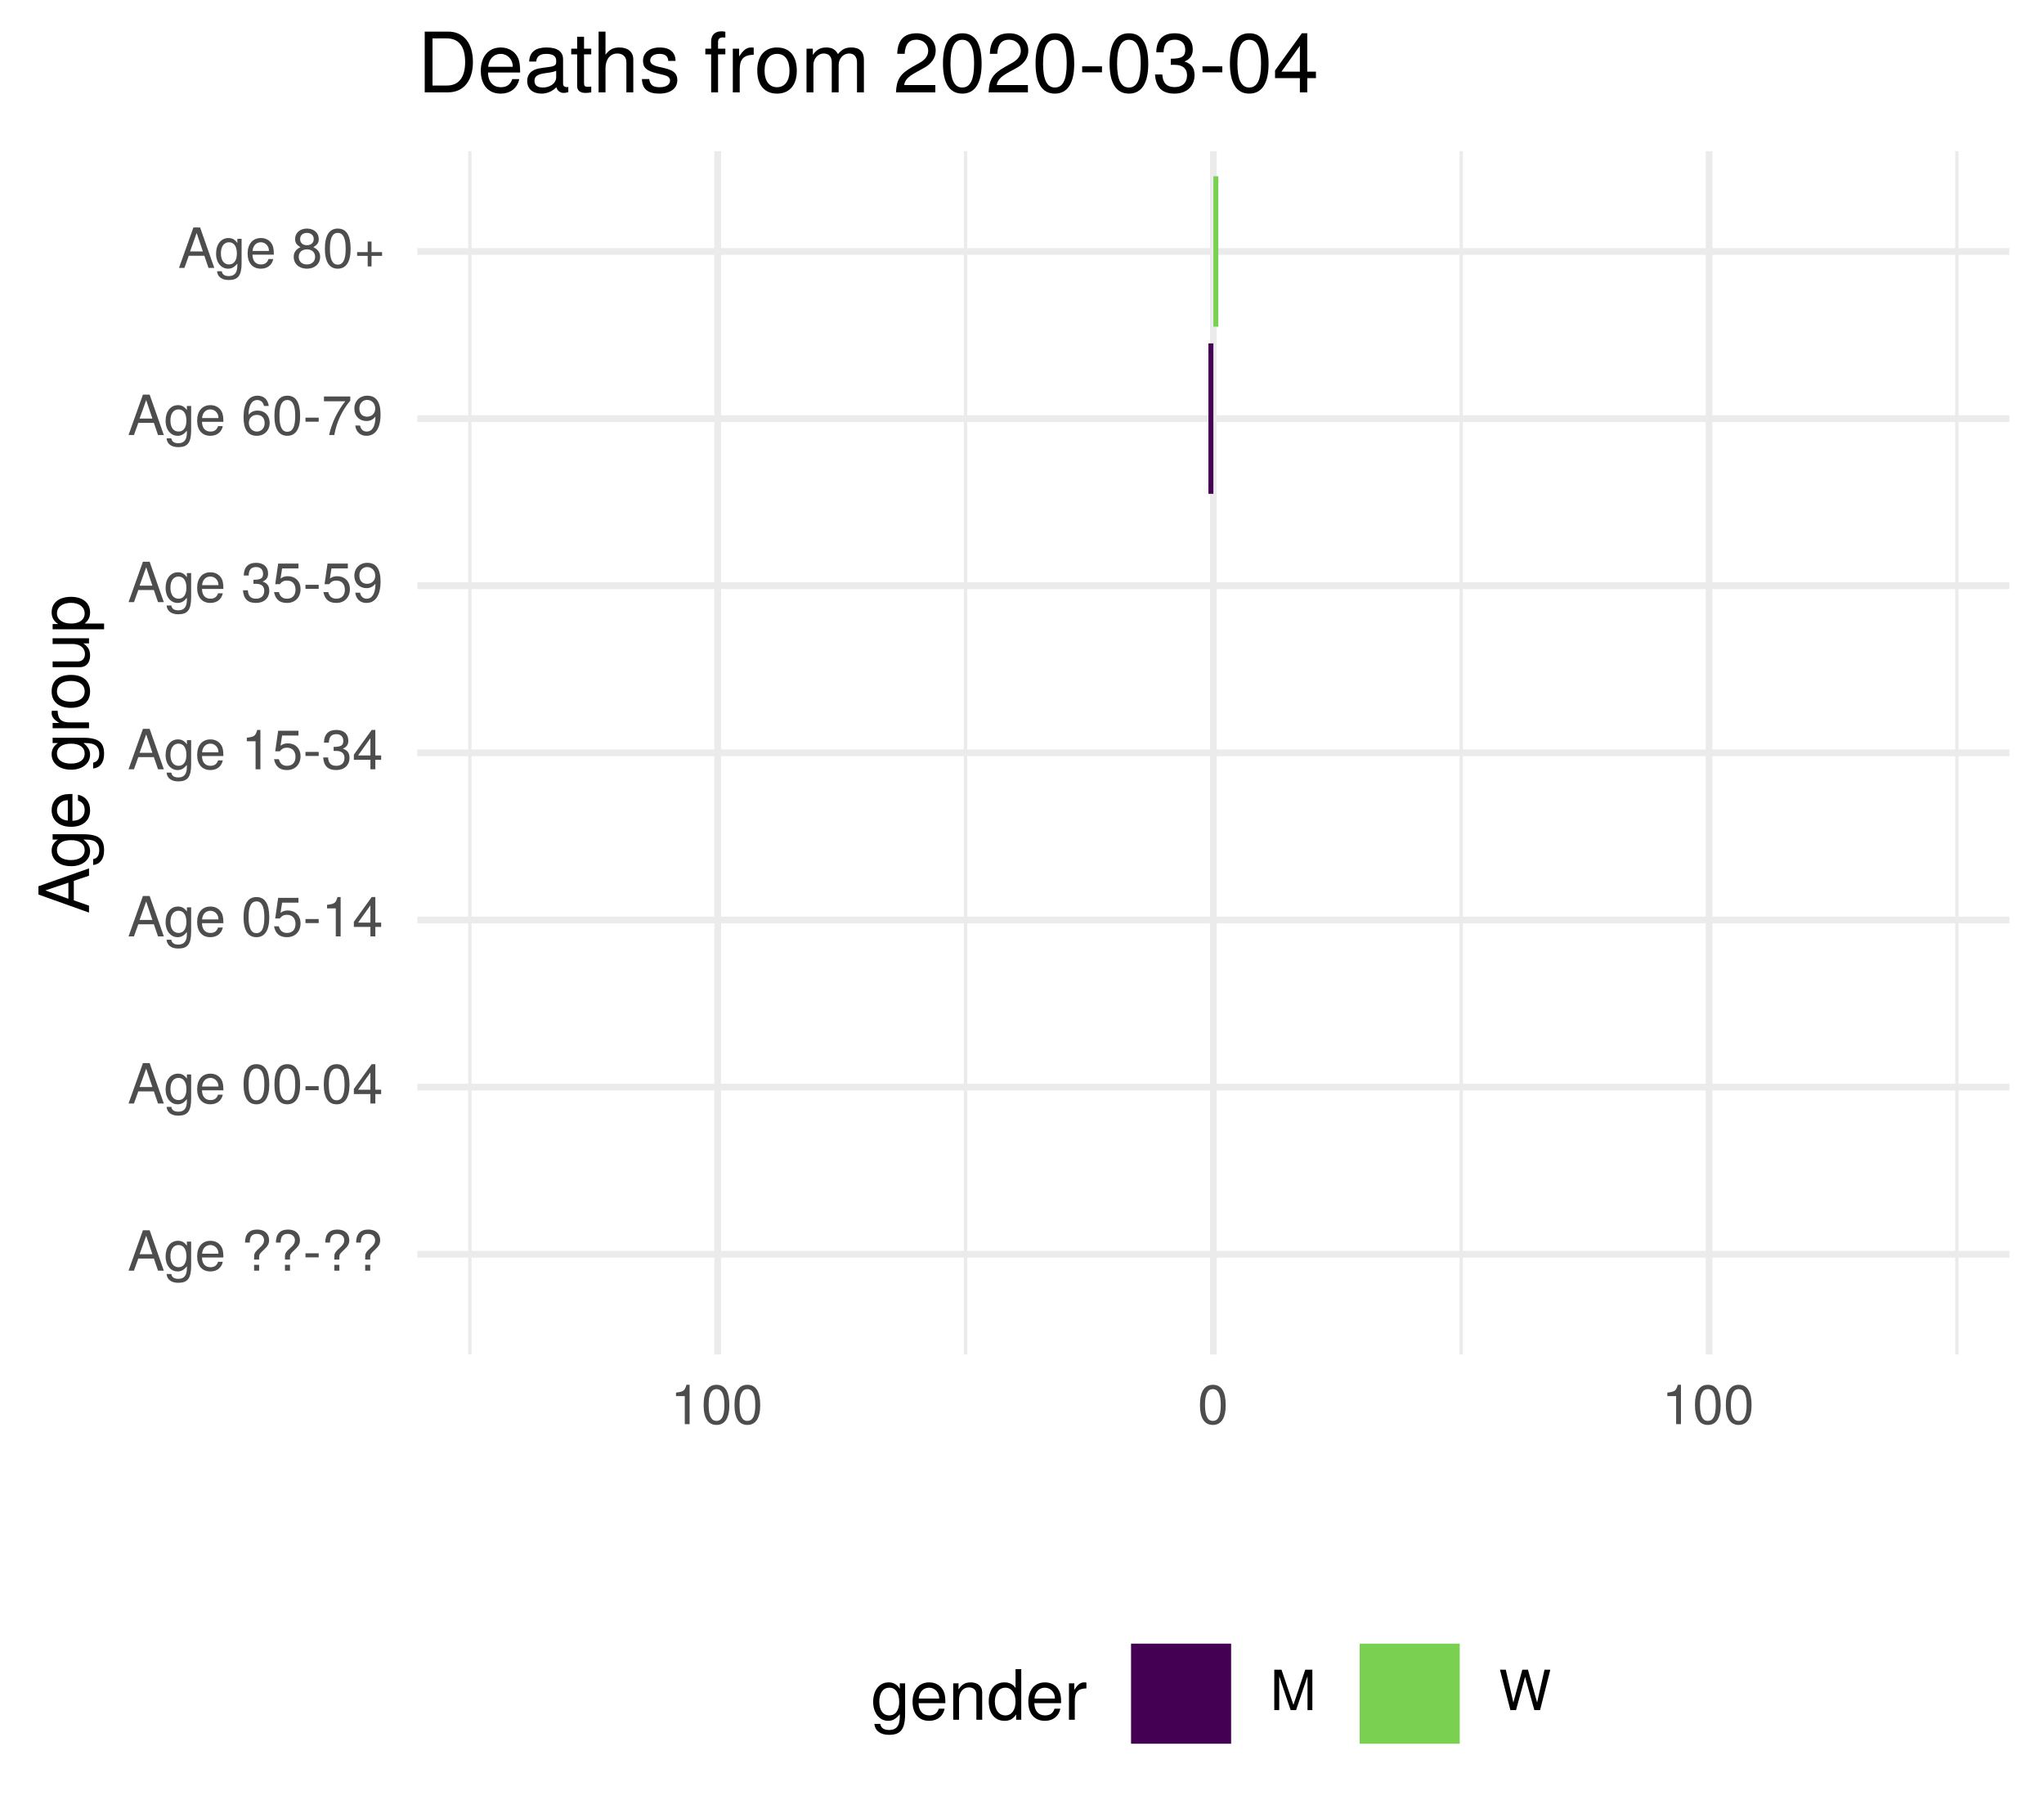
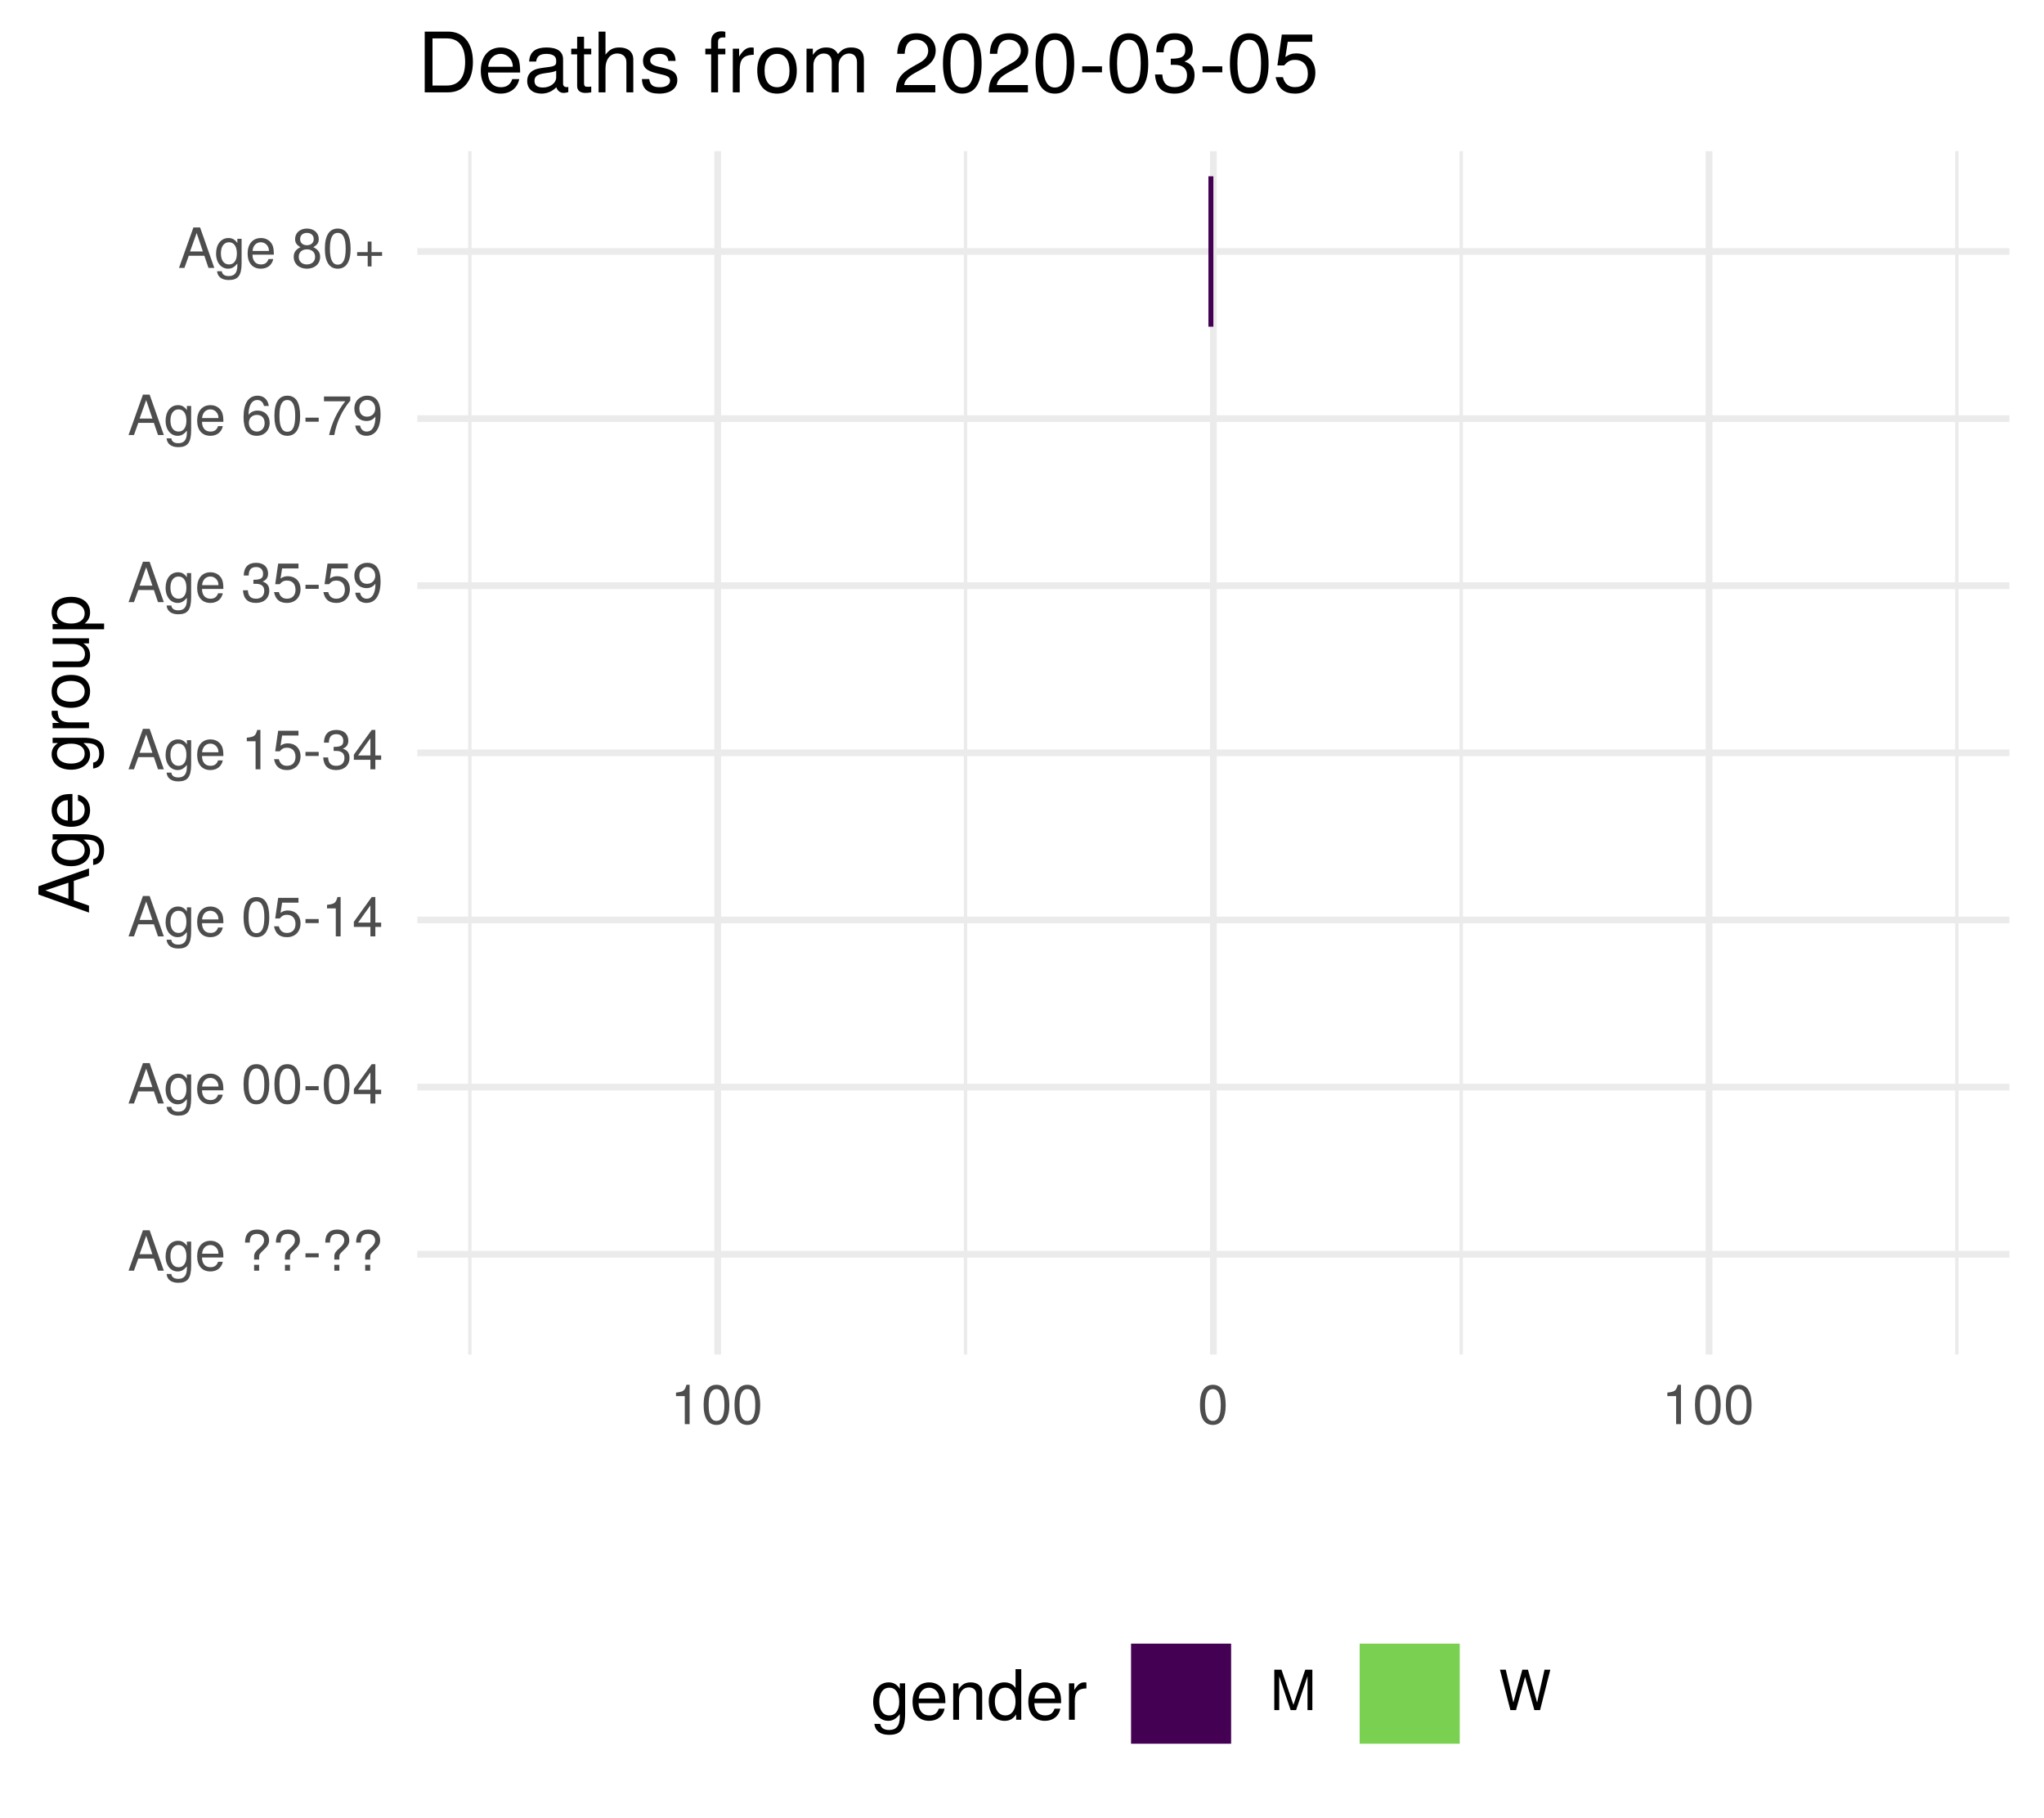
<svg xmlns="http://www.w3.org/2000/svg" xmlns:xlink="http://www.w3.org/1999/xlink" width="324pt" height="288pt" viewBox="0 0 324 288" version="1.1">
  <defs>
    <g>
      <symbol overflow="visible" id="glyph0-0">
        <path style="stroke:none;" d="" />
      </symbol>
      <symbol overflow="visible" id="glyph0-1">
        <path style="stroke:none;" d="M 5.75 0 L 3.5 -6.406 L 2.438 -6.406 L 0.156 0 L 1.016 0 L 1.703 -1.922 L 4.172 -1.922 L 4.828 0 Z M 3.938 -2.609 L 1.906 -2.609 L 2.953 -5.531 Z M 3.938 -2.609 " />
      </symbol>
      <symbol overflow="visible" id="glyph0-2">
        <path style="stroke:none;" d="M 4.297 -0.75 L 4.297 -4.609 L 3.625 -4.609 L 3.625 -3.938 C 3.25 -4.484 2.812 -4.734 2.219 -4.734 C 1.047 -4.734 0.25 -3.75 0.25 -2.266 C 0.25 -0.812 1.078 0.125 2.156 0.125 C 2.734 0.125 3.141 -0.109 3.625 -0.688 L 3.625 -0.391 C 3.625 0.828 3.125 1.297 2.266 1.297 C 1.688 1.297 1.234 1.094 1.156 0.531 L 0.406 0.531 C 0.484 1.406 1.156 1.922 2.25 1.922 C 3.688 1.922 4.297 1.281 4.297 -0.75 Z M 3.547 -2.281 C 3.547 -1.172 3.078 -0.547 2.312 -0.547 C 1.5 -0.547 1.016 -1.188 1.016 -2.312 C 1.016 -3.406 1.516 -4.062 2.297 -4.062 C 3.094 -4.062 3.547 -3.391 3.547 -2.281 Z M 3.547 -2.281 " />
      </symbol>
      <symbol overflow="visible" id="glyph0-3">
        <path style="stroke:none;" d="M 4.516 -2.094 C 4.516 -2.766 4.453 -3.188 4.328 -3.531 C 4.031 -4.281 3.328 -4.734 2.469 -4.734 C 1.172 -4.734 0.359 -3.797 0.359 -2.281 C 0.359 -0.766 1.156 0.125 2.453 0.125 C 3.5 0.125 4.234 -0.469 4.422 -1.406 L 3.672 -1.406 C 3.469 -0.797 3.062 -0.547 2.469 -0.547 C 1.703 -0.547 1.141 -1.031 1.125 -2.094 Z M 3.734 -2.75 C 3.734 -2.75 3.734 -2.703 3.719 -2.688 L 1.141 -2.688 C 1.203 -3.516 1.719 -4.062 2.453 -4.062 C 3.172 -4.062 3.734 -3.469 3.734 -2.75 Z M 3.734 -2.75 " />
      </symbol>
      <symbol overflow="visible" id="glyph0-4">
        <path style="stroke:none;" d="" />
      </symbol>
      <symbol overflow="visible" id="glyph0-5">
        <path style="stroke:none;" d="M 4.422 -4.828 C 4.422 -5.859 3.688 -6.516 2.547 -6.516 C 1.281 -6.516 0.609 -5.812 0.609 -4.453 L 1.359 -4.453 C 1.359 -5.422 1.719 -5.828 2.5 -5.828 C 3.172 -5.828 3.625 -5.422 3.625 -4.828 C 3.625 -4.422 3.438 -4.078 2.969 -3.672 C 2.453 -3.203 2.453 -3.203 2.297 -3 C 2.109 -2.75 2.047 -2.547 2.047 -2.234 L 2.047 -1.75 L 2.844 -1.75 L 2.844 -2.156 C 2.844 -2.547 2.938 -2.703 3.531 -3.25 C 4.203 -3.859 4.422 -4.25 4.422 -4.828 Z M 2.844 0 L 2.844 -0.922 L 2.047 -0.922 L 2.047 0 Z M 2.844 0 " />
      </symbol>
      <symbol overflow="visible" id="glyph0-6">
        <path style="stroke:none;" d="M 2.5 -2.109 L 2.5 -2.75 L 0.406 -2.75 L 0.406 -2.109 Z M 2.5 -2.109 " />
      </symbol>
      <symbol overflow="visible" id="glyph0-7">
        <path style="stroke:none;" d="M 4.453 -3 C 4.453 -5.156 3.781 -6.234 2.422 -6.234 C 1.078 -6.234 0.375 -5.141 0.375 -3.047 C 0.375 -0.953 1.078 0.125 2.422 0.125 C 3.734 0.125 4.453 -0.953 4.453 -3 Z M 3.672 -3.062 C 3.672 -1.297 3.266 -0.516 2.406 -0.516 C 1.578 -0.516 1.172 -1.344 1.172 -3.047 C 1.172 -4.75 1.578 -5.547 2.422 -5.547 C 3.25 -5.547 3.672 -4.734 3.672 -3.062 Z M 3.672 -3.062 " />
      </symbol>
      <symbol overflow="visible" id="glyph0-8">
        <path style="stroke:none;" d="M 4.578 -1.5 L 4.578 -2.188 L 3.656 -2.188 L 3.656 -6.234 L 3.078 -6.234 L 0.25 -2.312 L 0.25 -1.5 L 2.875 -1.5 L 2.875 0 L 3.656 0 L 3.656 -1.5 Z M 2.875 -2.188 L 0.922 -2.188 L 2.875 -4.922 Z M 2.875 -2.188 " />
      </symbol>
      <symbol overflow="visible" id="glyph0-9">
        <path style="stroke:none;" d="M 4.516 -2.062 C 4.516 -3.297 3.688 -4.109 2.5 -4.109 C 2.062 -4.109 1.703 -4 1.344 -3.734 L 1.594 -5.344 L 4.188 -5.344 L 4.188 -6.109 L 0.969 -6.109 L 0.5 -2.844 L 1.219 -2.844 C 1.578 -3.266 1.875 -3.422 2.359 -3.422 C 3.188 -3.422 3.719 -2.891 3.719 -1.969 C 3.719 -1.062 3.203 -0.547 2.359 -0.547 C 1.688 -0.547 1.266 -0.891 1.078 -1.594 L 0.312 -1.594 C 0.562 -0.359 1.266 0.125 2.375 0.125 C 3.641 0.125 4.516 -0.75 4.516 -2.062 Z M 4.516 -2.062 " />
      </symbol>
      <symbol overflow="visible" id="glyph0-10">
        <path style="stroke:none;" d="M 3.047 0 L 3.047 -6.234 L 2.547 -6.234 C 2.266 -5.281 2.094 -5.141 0.891 -5 L 0.891 -4.438 L 2.281 -4.438 L 2.281 0 Z M 3.047 0 " />
      </symbol>
      <symbol overflow="visible" id="glyph0-11">
        <path style="stroke:none;" d="M 4.453 -1.812 C 4.453 -2.562 4.141 -3.016 3.391 -3.266 C 3.969 -3.5 4.266 -3.891 4.266 -4.516 C 4.266 -5.594 3.547 -6.234 2.359 -6.234 C 1.109 -6.234 0.438 -5.547 0.406 -4.219 L 1.188 -4.219 C 1.203 -5.141 1.578 -5.562 2.375 -5.562 C 3.062 -5.562 3.469 -5.156 3.469 -4.5 C 3.469 -3.828 3.188 -3.547 1.938 -3.547 L 1.938 -2.906 L 2.359 -2.906 C 3.219 -2.906 3.656 -2.5 3.656 -1.797 C 3.656 -1.016 3.172 -0.547 2.359 -0.547 C 1.516 -0.547 1.109 -0.969 1.062 -1.875 L 0.281 -1.875 C 0.375 -0.5 1.062 0.125 2.344 0.125 C 3.625 0.125 4.453 -0.641 4.453 -1.812 Z M 4.453 -1.812 " />
      </symbol>
      <symbol overflow="visible" id="glyph0-12">
        <path style="stroke:none;" d="M 4.484 -3.266 C 4.484 -5.219 3.797 -6.234 2.375 -6.234 C 1.188 -6.234 0.328 -5.391 0.328 -4.172 C 0.328 -3.016 1.125 -2.219 2.25 -2.219 C 2.844 -2.219 3.266 -2.438 3.672 -2.922 C 3.672 -1.406 3.172 -0.547 2.281 -0.547 C 1.734 -0.547 1.359 -0.891 1.234 -1.5 L 0.469 -1.5 C 0.609 -0.469 1.281 0.125 2.234 0.125 C 3.688 0.125 4.484 -1.109 4.484 -3.266 Z M 3.641 -4.188 C 3.641 -3.422 3.094 -2.906 2.344 -2.906 C 1.594 -2.906 1.125 -3.391 1.125 -4.234 C 1.125 -5.016 1.656 -5.562 2.359 -5.562 C 3.094 -5.562 3.641 -5 3.641 -4.188 Z M 3.641 -4.188 " />
      </symbol>
      <symbol overflow="visible" id="glyph0-13">
        <path style="stroke:none;" d="M 4.516 -1.938 C 4.516 -3.094 3.719 -3.875 2.609 -3.875 C 1.984 -3.875 1.5 -3.641 1.172 -3.188 C 1.172 -4.703 1.672 -5.547 2.562 -5.547 C 3.109 -5.547 3.484 -5.203 3.609 -4.609 L 4.375 -4.609 C 4.234 -5.625 3.562 -6.234 2.609 -6.234 C 1.156 -6.234 0.375 -5.016 0.375 -2.844 C 0.375 -0.891 1.047 0.125 2.469 0.125 C 3.656 0.125 4.516 -0.719 4.516 -1.938 Z M 3.719 -1.875 C 3.719 -1.094 3.188 -0.547 2.484 -0.547 C 1.766 -0.547 1.219 -1.125 1.219 -1.922 C 1.219 -2.688 1.734 -3.188 2.5 -3.188 C 3.25 -3.188 3.719 -2.703 3.719 -1.875 Z M 3.719 -1.875 " />
      </symbol>
      <symbol overflow="visible" id="glyph0-14">
        <path style="stroke:none;" d="M 4.578 -5.453 L 4.578 -6.109 L 0.406 -6.109 L 0.406 -5.344 L 3.781 -5.344 C 2.531 -3.781 1.656 -1.953 1.219 0 L 2.047 0 C 2.391 -2.016 3.266 -3.891 4.578 -5.453 Z M 4.578 -5.453 " />
      </symbol>
      <symbol overflow="visible" id="glyph0-15">
        <path style="stroke:none;" d="M 4.516 -1.766 C 4.516 -2.453 4.156 -2.938 3.438 -3.281 C 4.078 -3.672 4.297 -3.984 4.297 -4.578 C 4.297 -5.547 3.531 -6.234 2.422 -6.234 C 1.312 -6.234 0.547 -5.547 0.547 -4.578 C 0.547 -4 0.75 -3.672 1.391 -3.281 C 0.672 -2.938 0.328 -2.453 0.328 -1.766 C 0.328 -0.625 1.188 0.125 2.422 0.125 C 3.656 0.125 4.516 -0.625 4.516 -1.766 Z M 3.5 -4.562 C 3.5 -3.969 3.062 -3.594 2.422 -3.594 C 1.766 -3.594 1.344 -3.969 1.344 -4.562 C 1.344 -5.156 1.766 -5.547 2.422 -5.547 C 3.078 -5.547 3.5 -5.156 3.5 -4.562 Z M 3.719 -1.75 C 3.719 -1.016 3.188 -0.547 2.406 -0.547 C 1.641 -0.547 1.125 -1.016 1.125 -1.75 C 1.125 -2.484 1.641 -2.938 2.422 -2.938 C 3.188 -2.938 3.719 -2.484 3.719 -1.75 Z M 3.719 -1.75 " />
      </symbol>
      <symbol overflow="visible" id="glyph0-16">
        <path style="stroke:none;" d="M 4.547 -1.906 L 4.547 -2.5 L 2.875 -2.5 L 2.875 -4.172 L 2.266 -4.172 L 2.266 -2.5 L 0.594 -2.5 L 0.594 -1.906 L 2.266 -1.906 L 2.266 -0.234 L 2.875 -0.234 L 2.875 -1.906 Z M 4.547 -1.906 " />
      </symbol>
      <symbol overflow="visible" id="glyph0-17">
        <path style="stroke:none;" d="M 6.688 0 L 6.688 -6.406 L 5.562 -6.406 L 3.688 -0.828 L 1.797 -6.406 L 0.656 -6.406 L 0.656 0 L 1.438 0 L 1.438 -5.375 L 3.25 0 L 4.109 0 L 5.922 -5.375 L 5.922 0 Z M 6.688 0 " />
      </symbol>
      <symbol overflow="visible" id="glyph0-18">
        <path style="stroke:none;" d="M 8.172 -6.406 L 7.25 -6.406 L 6.078 -1.203 L 4.625 -6.406 L 3.734 -6.406 L 2.312 -1.203 L 1.109 -6.406 L 0.188 -6.406 L 1.844 0 L 2.734 0 L 4.172 -5.266 L 5.641 0 L 6.547 0 Z M 8.172 -6.406 " />
      </symbol>
      <symbol overflow="visible" id="glyph1-0">
        <path style="stroke:none;" d="" />
      </symbol>
      <symbol overflow="visible" id="glyph1-1">
        <path style="stroke:none;" d="M 0 -7.188 L -8.016 -4.359 L -8.016 -3.047 L 0 -0.188 L 0 -1.281 L -2.406 -2.125 L -2.406 -5.219 L 0 -6.031 Z M -3.266 -4.922 L -3.266 -2.375 L -6.922 -3.703 Z M -3.266 -4.922 " />
      </symbol>
      <symbol overflow="visible" id="glyph1-2">
        <path style="stroke:none;" d="M -0.953 -5.375 L -5.766 -5.375 L -5.766 -4.531 L -4.922 -4.531 C -5.609 -4.062 -5.922 -3.516 -5.922 -2.766 C -5.922 -1.312 -4.703 -0.312 -2.828 -0.312 C -1.016 -0.312 0.172 -1.344 0.172 -2.688 C 0.172 -3.422 -0.141 -3.922 -0.875 -4.531 L -0.484 -4.531 C 1.047 -4.531 1.625 -3.906 1.625 -2.844 C 1.625 -2.109 1.359 -1.547 0.656 -1.438 L 0.656 -0.5 C 1.75 -0.609 2.391 -1.453 2.391 -2.812 C 2.391 -4.609 1.594 -5.375 -0.953 -5.375 Z M -2.844 -4.438 C -1.469 -4.438 -0.688 -3.844 -0.688 -2.875 C -0.688 -1.875 -1.484 -1.281 -2.875 -1.281 C -4.266 -1.281 -5.078 -1.891 -5.078 -2.875 C -5.078 -3.859 -4.25 -4.438 -2.844 -4.438 Z M -2.844 -4.438 " />
      </symbol>
      <symbol overflow="visible" id="glyph1-3">
        <path style="stroke:none;" d="M -2.625 -5.641 C -3.453 -5.641 -3.984 -5.578 -4.406 -5.406 C -5.359 -5.031 -5.922 -4.156 -5.922 -3.078 C -5.922 -1.469 -4.734 -0.438 -2.844 -0.438 C -0.953 -0.438 0.172 -1.438 0.172 -3.062 C 0.172 -4.375 -0.578 -5.297 -1.75 -5.516 L -1.75 -4.594 C -0.984 -4.344 -0.688 -3.828 -0.688 -3.094 C -0.688 -2.141 -1.297 -1.422 -2.625 -1.391 Z M -3.438 -4.656 C -3.438 -4.656 -3.391 -4.656 -3.359 -4.656 L -3.359 -1.422 C -4.391 -1.5 -5.078 -2.141 -5.078 -3.062 C -5.078 -3.969 -4.328 -4.656 -3.438 -4.656 Z M -3.438 -4.656 " />
      </symbol>
      <symbol overflow="visible" id="glyph1-4">
        <path style="stroke:none;" d="" />
      </symbol>
      <symbol overflow="visible" id="glyph1-5">
        <path style="stroke:none;" d="M -4.969 -3.531 L -5.891 -3.531 C -5.922 -3.375 -5.922 -3.297 -5.922 -3.172 C -5.922 -2.578 -5.578 -2.141 -4.719 -1.609 L -5.766 -1.609 L -5.766 -0.766 L 0 -0.766 L 0 -1.688 L -2.984 -1.688 C -4.297 -1.688 -4.938 -2.109 -4.969 -3.531 Z M -4.969 -3.531 " />
      </symbol>
      <symbol overflow="visible" id="glyph1-6">
        <path style="stroke:none;" d="M -2.844 -5.609 C -4.828 -5.609 -5.922 -4.656 -5.922 -2.984 C -5.922 -1.375 -4.812 -0.391 -2.875 -0.391 C -0.953 -0.391 0.172 -1.359 0.172 -3 C 0.172 -4.625 -0.953 -5.609 -2.844 -5.609 Z M -2.844 -4.656 C -1.5 -4.656 -0.688 -4.016 -0.688 -3 C -0.688 -1.984 -1.484 -1.359 -2.875 -1.359 C -4.266 -1.359 -5.078 -1.984 -5.078 -3 C -5.078 -4.031 -4.281 -4.656 -2.844 -4.656 Z M -2.844 -4.656 " />
      </symbol>
      <symbol overflow="visible" id="glyph1-7">
        <path style="stroke:none;" d="M 0 -5.297 L -5.766 -5.297 L -5.766 -4.391 L -2.578 -4.391 C -1.406 -4.391 -0.641 -3.766 -0.641 -2.812 C -0.641 -2.094 -1.078 -1.625 -1.766 -1.625 L -5.766 -1.625 L -5.766 -0.719 L -1.406 -0.719 C -0.453 -0.719 0.172 -1.438 0.172 -2.547 C 0.172 -3.406 -0.125 -3.938 -0.891 -4.484 L 0 -4.484 Z M 0 -5.297 " />
      </symbol>
      <symbol overflow="visible" id="glyph1-8">
        <path style="stroke:none;" d="M -2.828 -5.75 C -4.766 -5.75 -5.922 -4.812 -5.922 -3.281 C -5.922 -2.5 -5.578 -1.875 -4.891 -1.438 L -5.766 -1.438 L -5.766 -0.609 L 2.391 -0.609 L 2.391 -1.516 L -0.688 -1.516 C -0.094 -2 0.172 -2.547 0.172 -3.281 C 0.172 -4.781 -0.984 -5.75 -2.828 -5.75 Z M -2.844 -4.797 C -1.547 -4.797 -0.688 -4.125 -0.688 -3.125 C -0.688 -2.156 -1.484 -1.516 -2.844 -1.516 C -4.188 -1.516 -5.078 -2.156 -5.078 -3.125 C -5.078 -4.141 -4.219 -4.797 -2.844 -4.797 Z M -2.844 -4.797 " />
      </symbol>
      <symbol overflow="visible" id="glyph2-0">
        <path style="stroke:none;" d="" />
      </symbol>
      <symbol overflow="visible" id="glyph2-1">
        <path style="stroke:none;" d="M 5.375 -0.953 L 5.375 -5.766 L 4.531 -5.766 L 4.531 -4.922 C 4.062 -5.609 3.516 -5.922 2.766 -5.922 C 1.312 -5.922 0.312 -4.703 0.312 -2.828 C 0.312 -1.016 1.344 0.172 2.688 0.172 C 3.422 0.172 3.922 -0.141 4.531 -0.875 L 4.531 -0.484 C 4.531 1.047 3.906 1.625 2.844 1.625 C 2.109 1.625 1.547 1.359 1.438 0.656 L 0.5 0.656 C 0.609 1.75 1.453 2.391 2.812 2.391 C 4.609 2.391 5.375 1.594 5.375 -0.953 Z M 4.438 -2.844 C 4.438 -1.469 3.844 -0.688 2.875 -0.688 C 1.875 -0.688 1.281 -1.484 1.281 -2.875 C 1.281 -4.266 1.891 -5.078 2.875 -5.078 C 3.859 -5.078 4.438 -4.25 4.438 -2.844 Z M 4.438 -2.844 " />
      </symbol>
      <symbol overflow="visible" id="glyph2-2">
        <path style="stroke:none;" d="M 5.641 -2.625 C 5.641 -3.453 5.578 -3.984 5.406 -4.406 C 5.031 -5.359 4.156 -5.922 3.078 -5.922 C 1.469 -5.922 0.438 -4.734 0.438 -2.844 C 0.438 -0.953 1.438 0.172 3.062 0.172 C 4.375 0.172 5.297 -0.578 5.516 -1.75 L 4.594 -1.75 C 4.344 -0.984 3.828 -0.688 3.094 -0.688 C 2.141 -0.688 1.422 -1.297 1.391 -2.625 Z M 4.656 -3.438 C 4.656 -3.438 4.656 -3.391 4.656 -3.359 L 1.422 -3.359 C 1.5 -4.391 2.141 -5.078 3.062 -5.078 C 3.969 -5.078 4.656 -4.328 4.656 -3.438 Z M 4.656 -3.438 " />
      </symbol>
      <symbol overflow="visible" id="glyph2-3">
        <path style="stroke:none;" d="M 5.359 0 L 5.359 -4.359 C 5.359 -5.312 4.641 -5.922 3.531 -5.922 C 2.672 -5.922 2.125 -5.594 1.609 -4.797 L 1.609 -5.766 L 0.766 -5.766 L 0.766 0 L 1.688 0 L 1.688 -3.172 C 1.688 -4.359 2.328 -5.125 3.25 -5.125 C 3.984 -5.125 4.438 -4.688 4.438 -4 L 4.438 0 Z M 5.359 0 " />
      </symbol>
      <symbol overflow="visible" id="glyph2-4">
        <path style="stroke:none;" d="M 5.438 0 L 5.438 -8.016 L 4.531 -8.016 L 4.531 -5.031 C 4.141 -5.625 3.531 -5.922 2.766 -5.922 C 1.266 -5.922 0.281 -4.781 0.281 -2.938 C 0.281 -0.984 1.25 0.172 2.797 0.172 C 3.594 0.172 4.141 -0.125 4.625 -0.844 L 4.625 0 Z M 4.531 -2.859 C 4.531 -1.531 3.891 -0.688 2.922 -0.688 C 1.906 -0.688 1.25 -1.547 1.25 -2.875 C 1.25 -4.219 1.906 -5.078 2.922 -5.078 C 3.906 -5.078 4.531 -4.188 4.531 -2.859 Z M 4.531 -2.859 " />
      </symbol>
      <symbol overflow="visible" id="glyph2-5">
        <path style="stroke:none;" d="M 3.531 -4.969 L 3.531 -5.891 C 3.375 -5.922 3.297 -5.922 3.172 -5.922 C 2.578 -5.922 2.141 -5.578 1.609 -4.719 L 1.609 -5.766 L 0.766 -5.766 L 0.766 0 L 1.688 0 L 1.688 -2.984 C 1.688 -4.297 2.109 -4.938 3.531 -4.969 Z M 3.531 -4.969 " />
      </symbol>
      <symbol overflow="visible" id="glyph3-0">
        <path style="stroke:none;" d="" />
      </symbol>
      <symbol overflow="visible" id="glyph3-1">
        <path style="stroke:none;" d="M 8.812 -4.812 C 8.812 -7.797 7.328 -9.625 4.891 -9.625 L 1.172 -9.625 L 1.172 0 L 4.891 0 C 7.312 0 8.812 -1.828 8.812 -4.812 Z M 7.578 -4.812 C 7.578 -2.375 6.578 -1.078 4.672 -1.078 L 2.406 -1.078 L 2.406 -8.547 L 4.672 -8.547 C 6.578 -8.547 7.578 -7.266 7.578 -4.812 Z M 7.578 -4.812 " />
      </symbol>
      <symbol overflow="visible" id="glyph3-2">
        <path style="stroke:none;" d="M 6.766 -3.141 C 6.766 -4.141 6.688 -4.781 6.5 -5.297 C 6.047 -6.438 4.984 -7.109 3.703 -7.109 C 1.766 -7.109 0.531 -5.688 0.531 -3.422 C 0.531 -1.156 1.734 0.203 3.672 0.203 C 5.25 0.203 6.344 -0.703 6.625 -2.094 L 5.516 -2.094 C 5.219 -1.188 4.594 -0.812 3.703 -0.812 C 2.562 -0.812 1.703 -1.562 1.672 -3.141 Z M 5.594 -4.125 C 5.594 -4.125 5.594 -4.062 5.578 -4.047 L 1.703 -4.047 C 1.797 -5.266 2.578 -6.094 3.688 -6.094 C 4.766 -6.094 5.594 -5.203 5.594 -4.125 Z M 5.594 -4.125 " />
      </symbol>
      <symbol overflow="visible" id="glyph3-3">
        <path style="stroke:none;" d="M 7.062 -0.031 L 7.062 -0.859 C 6.938 -0.828 6.891 -0.828 6.828 -0.828 C 6.438 -0.828 6.234 -1.031 6.234 -1.375 L 6.234 -5.234 C 6.234 -6.453 5.328 -7.109 3.625 -7.109 C 1.953 -7.109 0.922 -6.469 0.859 -4.875 L 1.969 -4.875 C 2.062 -5.719 2.562 -6.094 3.594 -6.094 C 4.578 -6.094 5.141 -5.734 5.141 -5.062 L 5.141 -4.781 C 5.141 -4.312 4.859 -4.125 3.984 -4.016 C 2.422 -3.812 2.188 -3.766 1.766 -3.594 C 0.969 -3.266 0.547 -2.641 0.547 -1.797 C 0.547 -0.547 1.422 0.203 2.828 0.203 C 3.703 0.203 4.562 -0.172 5.172 -0.812 C 5.297 -0.297 5.766 0.094 6.312 0.094 C 6.531 0.094 6.703 0.062 7.062 -0.031 Z M 5.141 -2.391 C 5.141 -1.406 4.125 -0.766 3.062 -0.766 C 2.203 -0.766 1.703 -1.062 1.703 -1.828 C 1.703 -2.547 2.188 -2.859 3.359 -3.031 C 4.531 -3.188 4.766 -3.25 5.141 -3.422 Z M 5.141 -2.391 " />
      </symbol>
      <symbol overflow="visible" id="glyph3-4">
        <path style="stroke:none;" d="M 3.359 0 L 3.359 -0.922 C 3.203 -0.891 3.031 -0.875 2.828 -0.875 C 2.344 -0.875 2.219 -1 2.219 -1.484 L 2.219 -6.016 L 3.359 -6.016 L 3.359 -6.922 L 2.219 -6.922 L 2.219 -8.812 L 1.125 -8.812 L 1.125 -6.922 L 0.188 -6.922 L 0.188 -6.016 L 1.125 -6.016 L 1.125 -1 C 1.125 -0.297 1.594 0.094 2.453 0.094 C 2.719 0.094 2.984 0.062 3.359 0 Z M 3.359 0 " />
      </symbol>
      <symbol overflow="visible" id="glyph3-5">
        <path style="stroke:none;" d="M 6.422 0 L 6.422 -5.234 C 6.422 -6.391 5.578 -7.109 4.234 -7.109 C 3.266 -7.109 2.672 -6.812 2.016 -5.969 L 2.016 -9.625 L 0.922 -9.625 L 0.922 0 L 2.016 0 L 2.016 -3.812 C 2.016 -5.234 2.766 -6.156 3.891 -6.156 C 4.672 -6.156 5.328 -5.703 5.328 -4.797 L 5.328 0 Z M 6.422 0 " />
      </symbol>
      <symbol overflow="visible" id="glyph3-6">
        <path style="stroke:none;" d="M 6.062 -1.938 C 6.062 -2.969 5.484 -3.484 4.109 -3.812 L 3.047 -4.062 C 2.156 -4.281 1.766 -4.562 1.766 -5.062 C 1.766 -5.688 2.344 -6.094 3.234 -6.094 C 4.125 -6.094 4.594 -5.719 4.625 -4.984 L 5.781 -4.984 C 5.766 -6.344 4.875 -7.109 3.281 -7.109 C 1.656 -7.109 0.625 -6.281 0.625 -5 C 0.625 -3.922 1.172 -3.406 2.812 -3.016 L 3.844 -2.766 C 4.609 -2.578 4.906 -2.344 4.906 -1.844 C 4.906 -1.203 4.266 -0.812 3.297 -0.812 C 2.312 -0.812 1.75 -1.062 1.609 -2.109 L 0.453 -2.109 C 0.5 -0.516 1.406 0.203 3.203 0.203 C 4.953 0.203 6.062 -0.609 6.062 -1.938 Z M 6.062 -1.938 " />
      </symbol>
      <symbol overflow="visible" id="glyph3-7">
        <path style="stroke:none;" d="" />
      </symbol>
      <symbol overflow="visible" id="glyph3-8">
        <path style="stroke:none;" d="M 3.406 -6.016 L 3.406 -6.922 L 2.25 -6.922 L 2.25 -8 C 2.25 -8.469 2.516 -8.703 3.031 -8.703 C 3.109 -8.703 3.156 -8.703 3.406 -8.688 L 3.406 -9.594 C 3.156 -9.656 3.016 -9.672 2.781 -9.672 C 1.766 -9.672 1.156 -9.078 1.156 -8.094 L 1.156 -6.922 L 0.234 -6.922 L 0.234 -6.016 L 1.156 -6.016 L 1.156 0 L 2.25 0 L 2.25 -6.016 Z M 3.406 -6.016 " />
      </symbol>
      <symbol overflow="visible" id="glyph3-9">
        <path style="stroke:none;" d="M 4.234 -5.953 L 4.234 -7.078 C 4.047 -7.109 3.969 -7.109 3.812 -7.109 C 3.109 -7.109 2.562 -6.688 1.922 -5.672 L 1.922 -6.922 L 0.922 -6.922 L 0.922 0 L 2.016 0 L 2.016 -3.594 C 2.016 -5.156 2.531 -5.922 4.234 -5.953 Z M 4.234 -5.953 " />
      </symbol>
      <symbol overflow="visible" id="glyph3-10">
        <path style="stroke:none;" d="M 6.734 -3.406 C 6.734 -5.797 5.578 -7.109 3.594 -7.109 C 1.656 -7.109 0.469 -5.781 0.469 -3.453 C 0.469 -1.141 1.641 0.203 3.609 0.203 C 5.547 0.203 6.734 -1.141 6.734 -3.406 Z M 5.578 -3.422 C 5.578 -1.797 4.812 -0.812 3.609 -0.812 C 2.375 -0.812 1.625 -1.781 1.625 -3.453 C 1.625 -5.125 2.375 -6.094 3.609 -6.094 C 4.844 -6.094 5.578 -5.141 5.578 -3.422 Z M 5.578 -3.422 " />
      </symbol>
      <symbol overflow="visible" id="glyph3-11">
        <path style="stroke:none;" d="M 10.031 0 L 10.031 -5.188 C 10.031 -6.438 9.344 -7.109 8.047 -7.109 C 7.125 -7.109 6.578 -6.844 5.922 -6.062 C 5.516 -6.797 4.969 -7.109 4.062 -7.109 C 3.141 -7.109 2.531 -6.766 1.938 -5.938 L 1.938 -6.922 L 0.938 -6.922 L 0.938 0 L 2.031 0 L 2.031 -4.344 C 2.031 -5.344 2.766 -6.156 3.656 -6.156 C 4.469 -6.156 4.938 -5.656 4.938 -4.766 L 4.938 0 L 6.031 0 L 6.031 -4.344 C 6.031 -5.344 6.766 -6.156 7.672 -6.156 C 8.469 -6.156 8.938 -5.641 8.938 -4.766 L 8.938 0 Z M 10.031 0 " />
      </symbol>
      <symbol overflow="visible" id="glyph3-12">
        <path style="stroke:none;" d="M 6.75 -6.609 C 6.75 -8.203 5.516 -9.359 3.75 -9.359 C 1.828 -9.359 0.719 -8.391 0.656 -6.109 L 1.828 -6.109 C 1.922 -7.688 2.562 -8.344 3.703 -8.344 C 4.766 -8.344 5.562 -7.594 5.562 -6.594 C 5.562 -5.844 5.125 -5.219 4.297 -4.734 L 3.078 -4.047 C 1.125 -2.938 0.547 -2.062 0.453 0 L 6.688 0 L 6.688 -1.156 L 1.75 -1.156 C 1.875 -1.922 2.297 -2.406 3.453 -3.078 L 4.766 -3.797 C 6.078 -4.484 6.75 -5.469 6.75 -6.609 Z M 6.75 -6.609 " />
      </symbol>
      <symbol overflow="visible" id="glyph3-13">
        <path style="stroke:none;" d="M 6.688 -4.5 C 6.688 -7.75 5.672 -9.359 3.625 -9.359 C 1.609 -9.359 0.562 -7.719 0.562 -4.578 C 0.562 -1.422 1.625 0.203 3.625 0.203 C 5.609 0.203 6.688 -1.422 6.688 -4.5 Z M 5.5 -4.609 C 5.5 -1.953 4.891 -0.766 3.609 -0.766 C 2.375 -0.766 1.75 -2 1.75 -4.562 C 1.75 -7.125 2.375 -8.328 3.625 -8.328 C 4.891 -8.328 5.5 -7.109 5.5 -4.609 Z M 5.5 -4.609 " />
      </symbol>
      <symbol overflow="visible" id="glyph3-14">
        <path style="stroke:none;" d="M 3.75 -3.172 L 3.75 -4.125 L 0.609 -4.125 L 0.609 -3.172 Z M 3.75 -3.172 " />
      </symbol>
      <symbol overflow="visible" id="glyph3-15">
        <path style="stroke:none;" d="M 6.688 -2.719 C 6.688 -3.859 6.219 -4.516 5.094 -4.891 C 5.969 -5.234 6.406 -5.844 6.406 -6.781 C 6.406 -8.391 5.328 -9.359 3.547 -9.359 C 1.656 -9.359 0.656 -8.328 0.625 -6.344 L 1.781 -6.344 C 1.812 -7.719 2.375 -8.344 3.562 -8.344 C 4.594 -8.344 5.219 -7.734 5.219 -6.75 C 5.219 -5.75 4.781 -5.328 2.922 -5.328 L 2.922 -4.359 L 3.547 -4.359 C 4.828 -4.359 5.5 -3.75 5.5 -2.703 C 5.5 -1.531 4.766 -0.828 3.547 -0.828 C 2.281 -0.828 1.656 -1.469 1.578 -2.828 L 0.422 -2.828 C 0.562 -0.734 1.594 0.203 3.516 0.203 C 5.438 0.203 6.688 -0.953 6.688 -2.719 Z M 6.688 -2.719 " />
      </symbol>
      <symbol overflow="visible" id="glyph3-16">
-         <path style="stroke:none;" d="M 6.859 -2.25 L 6.859 -3.281 L 5.484 -3.281 L 5.484 -9.359 L 4.625 -9.359 L 0.375 -3.469 L 0.375 -2.25 L 4.312 -2.25 L 4.312 0 L 5.484 0 L 5.484 -2.25 Z M 4.312 -3.281 L 1.391 -3.281 L 4.312 -7.375 Z M 4.312 -3.281 " />
+         <path style="stroke:none;" d="M 6.766 -3.109 C 6.766 -4.953 5.547 -6.172 3.75 -6.172 C 3.094 -6.172 2.562 -6 2.016 -5.594 L 2.391 -8.016 L 6.281 -8.016 L 6.281 -9.156 L 1.453 -9.156 L 0.75 -4.266 L 1.828 -4.266 C 2.359 -4.906 2.812 -5.141 3.531 -5.141 C 4.797 -5.141 5.578 -4.328 5.578 -2.938 C 5.578 -1.594 4.812 -0.828 3.531 -0.828 C 2.516 -0.828 1.906 -1.344 1.625 -2.406 L 0.469 -2.406 C 0.844 -0.547 1.906 0.203 3.562 0.203 C 5.453 0.203 6.766 -1.125 6.766 -3.109 Z M 6.766 -3.109 " />
      </symbol>
    </g>
    <clipPath id="clip1">
      <path d="M 74 23.957 L 75 23.957 L 75 214.648 L 74 214.648 Z M 74 23.957 " />
    </clipPath>
    <clipPath id="clip2">
      <path d="M 152 23.957 L 154 23.957 L 154 214.648 L 152 214.648 Z M 152 23.957 " />
    </clipPath>
    <clipPath id="clip3">
      <path d="M 231 23.957 L 232 23.957 L 232 214.648 L 231 214.648 Z M 231 23.957 " />
    </clipPath>
    <clipPath id="clip4">
      <path d="M 309 23.957 L 311 23.957 L 311 214.648 L 309 214.648 Z M 309 23.957 " />
    </clipPath>
    <clipPath id="clip5">
      <path d="M 66.152 198 L 318.523 198 L 318.523 200 L 66.152 200 Z M 66.152 198 " />
    </clipPath>
    <clipPath id="clip6">
      <path d="M 66.152 171 L 318.523 171 L 318.523 173 L 66.152 173 Z M 66.152 171 " />
    </clipPath>
    <clipPath id="clip7">
      <path d="M 66.152 145 L 318.523 145 L 318.523 147 L 66.152 147 Z M 66.152 145 " />
    </clipPath>
    <clipPath id="clip8">
      <path d="M 66.152 118 L 318.523 118 L 318.523 120 L 66.152 120 Z M 66.152 118 " />
    </clipPath>
    <clipPath id="clip9">
      <path d="M 66.152 92 L 318.523 92 L 318.523 94 L 66.152 94 Z M 66.152 92 " />
    </clipPath>
    <clipPath id="clip10">
      <path d="M 66.152 65 L 318.523 65 L 318.523 67 L 66.152 67 Z M 66.152 65 " />
    </clipPath>
    <clipPath id="clip11">
      <path d="M 66.152 39 L 318.523 39 L 318.523 41 L 66.152 41 Z M 66.152 39 " />
    </clipPath>
    <clipPath id="clip12">
      <path d="M 113 23.957 L 115 23.957 L 115 214.648 L 113 214.648 Z M 113 23.957 " />
    </clipPath>
    <clipPath id="clip13">
      <path d="M 191 23.957 L 193 23.957 L 193 214.648 L 191 214.648 Z M 191 23.957 " />
    </clipPath>
    <clipPath id="clip14">
      <path d="M 270 23.957 L 272 23.957 L 272 214.648 L 270 214.648 Z M 270 23.957 " />
    </clipPath>
  </defs>
-   <g id="surface1816">
+   <g id="surface1826">
    <rect x="0" y="0" width="324" height="288" style="fill:rgb(100%,100%,100%);fill-opacity:1;stroke:none;" />
    <g clip-path="url(#clip1)" clip-rule="nonzero">
      <path style="fill:none;stroke-width:0.533;stroke-linecap:butt;stroke-linejoin:round;stroke:rgb(92.157%,92.157%,92.157%);stroke-opacity:1;stroke-miterlimit:10;" d="M 74.48 214.652 L 74.48 23.957 " />
    </g>
    <g clip-path="url(#clip2)" clip-rule="nonzero">
      <path style="fill:none;stroke-width:0.533;stroke-linecap:butt;stroke-linejoin:round;stroke:rgb(92.157%,92.157%,92.157%);stroke-opacity:1;stroke-miterlimit:10;" d="M 153.051 214.652 L 153.051 23.957 " />
    </g>
    <g clip-path="url(#clip3)" clip-rule="nonzero">
      <path style="fill:none;stroke-width:0.533;stroke-linecap:butt;stroke-linejoin:round;stroke:rgb(92.157%,92.157%,92.157%);stroke-opacity:1;stroke-miterlimit:10;" d="M 231.621 214.652 L 231.621 23.957 " />
    </g>
    <g clip-path="url(#clip4)" clip-rule="nonzero">
      <path style="fill:none;stroke-width:0.533;stroke-linecap:butt;stroke-linejoin:round;stroke:rgb(92.157%,92.157%,92.157%);stroke-opacity:1;stroke-miterlimit:10;" d="M 310.191 214.652 L 310.191 23.957 " />
    </g>
    <g clip-path="url(#clip5)" clip-rule="nonzero">
      <path style="fill:none;stroke-width:1.067;stroke-linecap:butt;stroke-linejoin:round;stroke:rgb(92.157%,92.157%,92.157%);stroke-opacity:1;stroke-miterlimit:10;" d="M 66.152 198.762 L 318.52 198.762 " />
    </g>
    <g clip-path="url(#clip6)" clip-rule="nonzero">
      <path style="fill:none;stroke-width:1.067;stroke-linecap:butt;stroke-linejoin:round;stroke:rgb(92.157%,92.157%,92.157%);stroke-opacity:1;stroke-miterlimit:10;" d="M 66.152 172.273 L 318.52 172.273 " />
    </g>
    <g clip-path="url(#clip7)" clip-rule="nonzero">
      <path style="fill:none;stroke-width:1.067;stroke-linecap:butt;stroke-linejoin:round;stroke:rgb(92.157%,92.157%,92.157%);stroke-opacity:1;stroke-miterlimit:10;" d="M 66.152 145.789 L 318.52 145.789 " />
    </g>
    <g clip-path="url(#clip8)" clip-rule="nonzero">
      <path style="fill:none;stroke-width:1.067;stroke-linecap:butt;stroke-linejoin:round;stroke:rgb(92.157%,92.157%,92.157%);stroke-opacity:1;stroke-miterlimit:10;" d="M 66.152 119.305 L 318.52 119.305 " />
    </g>
    <g clip-path="url(#clip9)" clip-rule="nonzero">
      <path style="fill:none;stroke-width:1.067;stroke-linecap:butt;stroke-linejoin:round;stroke:rgb(92.157%,92.157%,92.157%);stroke-opacity:1;stroke-miterlimit:10;" d="M 66.152 92.82 L 318.52 92.82 " />
    </g>
    <g clip-path="url(#clip10)" clip-rule="nonzero">
      <path style="fill:none;stroke-width:1.067;stroke-linecap:butt;stroke-linejoin:round;stroke:rgb(92.157%,92.157%,92.157%);stroke-opacity:1;stroke-miterlimit:10;" d="M 66.152 66.336 L 318.52 66.336 " />
    </g>
    <g clip-path="url(#clip11)" clip-rule="nonzero">
      <path style="fill:none;stroke-width:1.067;stroke-linecap:butt;stroke-linejoin:round;stroke:rgb(92.157%,92.157%,92.157%);stroke-opacity:1;stroke-miterlimit:10;" d="M 66.152 39.852 L 318.52 39.852 " />
    </g>
    <g clip-path="url(#clip12)" clip-rule="nonzero">
      <path style="fill:none;stroke-width:1.067;stroke-linecap:butt;stroke-linejoin:round;stroke:rgb(92.157%,92.157%,92.157%);stroke-opacity:1;stroke-miterlimit:10;" d="M 113.766 214.652 L 113.766 23.957 " />
    </g>
    <g clip-path="url(#clip13)" clip-rule="nonzero">
      <path style="fill:none;stroke-width:1.067;stroke-linecap:butt;stroke-linejoin:round;stroke:rgb(92.157%,92.157%,92.157%);stroke-opacity:1;stroke-miterlimit:10;" d="M 192.336 214.652 L 192.336 23.957 " />
    </g>
    <g clip-path="url(#clip14)" clip-rule="nonzero">
      <path style="fill:none;stroke-width:1.067;stroke-linecap:butt;stroke-linejoin:round;stroke:rgb(92.157%,92.157%,92.157%);stroke-opacity:1;stroke-miterlimit:10;" d="M 270.906 214.652 L 270.906 23.957 " />
    </g>
-     <path style=" stroke:none;fill-rule:nonzero;fill:rgb(26.667%,0.392%,32.941%);fill-opacity:1;" d="M 191.551 78.254 L 192.336 78.254 L 192.336 54.418 L 191.551 54.418 Z M 191.551 78.254 " />
-     <path style=" stroke:none;fill-rule:nonzero;fill:rgb(47.843%,81.961%,31.765%);fill-opacity:1;" d="M 192.336 51.77 L 193.121 51.77 L 193.121 27.934 L 192.336 27.934 Z M 192.336 51.77 " />
+     <path style=" stroke:none;fill-rule:nonzero;fill:rgb(26.667%,0.392%,32.941%);fill-opacity:1;" d="M 191.551 51.77 L 192.336 51.77 L 192.336 27.934 L 191.551 27.934 Z M 191.551 51.77 " />
    <g style="fill:rgb(30.196%,30.196%,30.196%);fill-opacity:1;">
      <use xlink:href="#glyph0-1" x="20.219" y="201.364" />
      <use xlink:href="#glyph0-2" x="26" y="201.364" />
      <use xlink:href="#glyph0-3" x="30.893" y="201.364" />
      <use xlink:href="#glyph0-4" x="35.785" y="201.364" />
      <use xlink:href="#glyph0-5" x="38.231" y="201.364" />
      <use xlink:href="#glyph0-5" x="43.124" y="201.364" />
      <use xlink:href="#glyph0-6" x="48.017" y="201.364" />
      <use xlink:href="#glyph0-5" x="50.947" y="201.364" />
      <use xlink:href="#glyph0-5" x="55.84" y="201.364" />
    </g>
    <g style="fill:rgb(30.196%,30.196%,30.196%);fill-opacity:1;">
      <use xlink:href="#glyph0-1" x="20.219" y="174.876" />
      <use xlink:href="#glyph0-2" x="26" y="174.876" />
      <use xlink:href="#glyph0-3" x="30.893" y="174.876" />
      <use xlink:href="#glyph0-4" x="35.785" y="174.876" />
      <use xlink:href="#glyph0-7" x="38.231" y="174.876" />
      <use xlink:href="#glyph0-7" x="43.124" y="174.876" />
      <use xlink:href="#glyph0-6" x="48.017" y="174.876" />
      <use xlink:href="#glyph0-7" x="50.947" y="174.876" />
      <use xlink:href="#glyph0-8" x="55.84" y="174.876" />
    </g>
    <g style="fill:rgb(30.196%,30.196%,30.196%);fill-opacity:1;">
      <use xlink:href="#glyph0-1" x="20.219" y="148.392" />
      <use xlink:href="#glyph0-2" x="26" y="148.392" />
      <use xlink:href="#glyph0-3" x="30.893" y="148.392" />
      <use xlink:href="#glyph0-4" x="35.785" y="148.392" />
      <use xlink:href="#glyph0-7" x="38.231" y="148.392" />
      <use xlink:href="#glyph0-9" x="43.124" y="148.392" />
      <use xlink:href="#glyph0-6" x="48.017" y="148.392" />
      <use xlink:href="#glyph0-10" x="50.947" y="148.392" />
      <use xlink:href="#glyph0-8" x="55.84" y="148.392" />
    </g>
    <g style="fill:rgb(30.196%,30.196%,30.196%);fill-opacity:1;">
      <use xlink:href="#glyph0-1" x="20.219" y="121.907" />
      <use xlink:href="#glyph0-2" x="26" y="121.907" />
      <use xlink:href="#glyph0-3" x="30.893" y="121.907" />
      <use xlink:href="#glyph0-4" x="35.785" y="121.907" />
      <use xlink:href="#glyph0-10" x="38.231" y="121.907" />
      <use xlink:href="#glyph0-9" x="43.124" y="121.907" />
      <use xlink:href="#glyph0-6" x="48.017" y="121.907" />
      <use xlink:href="#glyph0-11" x="50.947" y="121.907" />
      <use xlink:href="#glyph0-8" x="55.84" y="121.907" />
    </g>
    <g style="fill:rgb(30.196%,30.196%,30.196%);fill-opacity:1;">
      <use xlink:href="#glyph0-1" x="20.219" y="95.423" />
      <use xlink:href="#glyph0-2" x="26" y="95.423" />
      <use xlink:href="#glyph0-3" x="30.893" y="95.423" />
      <use xlink:href="#glyph0-4" x="35.785" y="95.423" />
      <use xlink:href="#glyph0-11" x="38.231" y="95.423" />
      <use xlink:href="#glyph0-9" x="43.124" y="95.423" />
      <use xlink:href="#glyph0-6" x="48.017" y="95.423" />
      <use xlink:href="#glyph0-9" x="50.947" y="95.423" />
      <use xlink:href="#glyph0-12" x="55.84" y="95.423" />
    </g>
    <g style="fill:rgb(30.196%,30.196%,30.196%);fill-opacity:1;">
      <use xlink:href="#glyph0-1" x="20.219" y="68.938" />
      <use xlink:href="#glyph0-2" x="26" y="68.938" />
      <use xlink:href="#glyph0-3" x="30.893" y="68.938" />
      <use xlink:href="#glyph0-4" x="35.785" y="68.938" />
      <use xlink:href="#glyph0-13" x="38.231" y="68.938" />
      <use xlink:href="#glyph0-7" x="43.124" y="68.938" />
      <use xlink:href="#glyph0-6" x="48.017" y="68.938" />
      <use xlink:href="#glyph0-14" x="50.947" y="68.938" />
      <use xlink:href="#glyph0-12" x="55.84" y="68.938" />
    </g>
    <g style="fill:rgb(30.196%,30.196%,30.196%);fill-opacity:1;">
      <use xlink:href="#glyph0-1" x="28.219" y="42.454" />
      <use xlink:href="#glyph0-2" x="34" y="42.454" />
      <use xlink:href="#glyph0-3" x="38.893" y="42.454" />
      <use xlink:href="#glyph0-4" x="43.785" y="42.454" />
      <use xlink:href="#glyph0-15" x="46.231" y="42.454" />
      <use xlink:href="#glyph0-7" x="51.124" y="42.454" />
      <use xlink:href="#glyph0-16" x="56.017" y="42.454" />
    </g>
    <g style="fill:rgb(30.196%,30.196%,30.196%);fill-opacity:1;">
      <use xlink:href="#glyph0-10" x="106.266" y="225.685" />
      <use xlink:href="#glyph0-7" x="111.158" y="225.685" />
      <use xlink:href="#glyph0-7" x="116.051" y="225.685" />
    </g>
    <g style="fill:rgb(30.196%,30.196%,30.196%);fill-opacity:1;">
      <use xlink:href="#glyph0-7" x="189.836" y="225.685" />
    </g>
    <g style="fill:rgb(30.196%,30.196%,30.196%);fill-opacity:1;">
      <use xlink:href="#glyph0-10" x="263.406" y="225.685" />
      <use xlink:href="#glyph0-7" x="268.299" y="225.685" />
      <use xlink:href="#glyph0-7" x="273.191" y="225.685" />
    </g>
    <g style="fill:rgb(0%,0%,0%);fill-opacity:1;">
      <use xlink:href="#glyph1-1" x="14.108" y="144.805" />
      <use xlink:href="#glyph1-2" x="14.108" y="137.578" />
      <use xlink:href="#glyph1-3" x="14.108" y="131.462" />
      <use xlink:href="#glyph1-4" x="14.108" y="125.346" />
      <use xlink:href="#glyph1-2" x="14.108" y="122.288" />
      <use xlink:href="#glyph1-5" x="14.108" y="116.172" />
      <use xlink:href="#glyph1-6" x="14.108" y="112.563" />
      <use xlink:href="#glyph1-7" x="14.108" y="106.447" />
      <use xlink:href="#glyph1-8" x="14.108" y="100.331" />
    </g>
    <g style="fill:rgb(0%,0%,0%);fill-opacity:1;">
      <use xlink:href="#glyph2-1" x="138.098" y="272.53" />
      <use xlink:href="#glyph2-2" x="144.214" y="272.53" />
      <use xlink:href="#glyph2-3" x="150.33" y="272.53" />
      <use xlink:href="#glyph2-4" x="156.446" y="272.53" />
      <use xlink:href="#glyph2-2" x="162.562" y="272.53" />
      <use xlink:href="#glyph2-5" x="168.679" y="272.53" />
    </g>
    <path style=" stroke:none;fill-rule:nonzero;fill:rgb(26.667%,0.392%,32.941%);fill-opacity:1;" d="M 179.285 276.332 L 195.148 276.332 L 195.148 260.469 L 179.285 260.469 Z M 179.285 276.332 " />
    <path style=" stroke:none;fill-rule:nonzero;fill:rgb(47.843%,81.961%,31.765%);fill-opacity:1;" d="M 215.523 276.332 L 231.387 276.332 L 231.387 260.469 L 215.523 260.469 Z M 215.523 276.332 " />
    <g style="fill:rgb(0%,0%,0%);fill-opacity:1;">
      <use xlink:href="#glyph0-17" x="201.336" y="271.005" />
    </g>
    <g style="fill:rgb(0%,0%,0%);fill-opacity:1;">
      <use xlink:href="#glyph0-18" x="237.574" y="271.005" />
    </g>
    <g style="fill:rgb(0%,0%,0%);fill-opacity:1;">
      <use xlink:href="#glyph3-1" x="66.152" y="14.633" />
      <use xlink:href="#glyph3-2" x="75.683" y="14.633" />
      <use xlink:href="#glyph3-3" x="83.021" y="14.633" />
      <use xlink:href="#glyph3-4" x="90.36" y="14.633" />
      <use xlink:href="#glyph3-5" x="93.963" y="14.633" />
      <use xlink:href="#glyph3-6" x="101.302" y="14.633" />
      <use xlink:href="#glyph3-7" x="107.901" y="14.633" />
      <use xlink:href="#glyph3-8" x="111.57" y="14.633" />
      <use xlink:href="#glyph3-9" x="115.239" y="14.633" />
      <use xlink:href="#glyph3-10" x="119.568" y="14.633" />
      <use xlink:href="#glyph3-11" x="126.907" y="14.633" />
      <use xlink:href="#glyph3-7" x="137.902" y="14.633" />
      <use xlink:href="#glyph3-12" x="141.571" y="14.633" />
      <use xlink:href="#glyph3-13" x="148.91" y="14.633" />
      <use xlink:href="#glyph3-12" x="156.249" y="14.633" />
      <use xlink:href="#glyph3-13" x="163.588" y="14.633" />
      <use xlink:href="#glyph3-14" x="170.927" y="14.633" />
      <use xlink:href="#glyph3-13" x="175.322" y="14.633" />
      <use xlink:href="#glyph3-15" x="182.661" y="14.633" />
      <use xlink:href="#glyph3-14" x="190" y="14.633" />
      <use xlink:href="#glyph3-13" x="194.396" y="14.633" />
      <use xlink:href="#glyph3-16" x="201.734" y="14.633" />
    </g>
  </g>
</svg>
